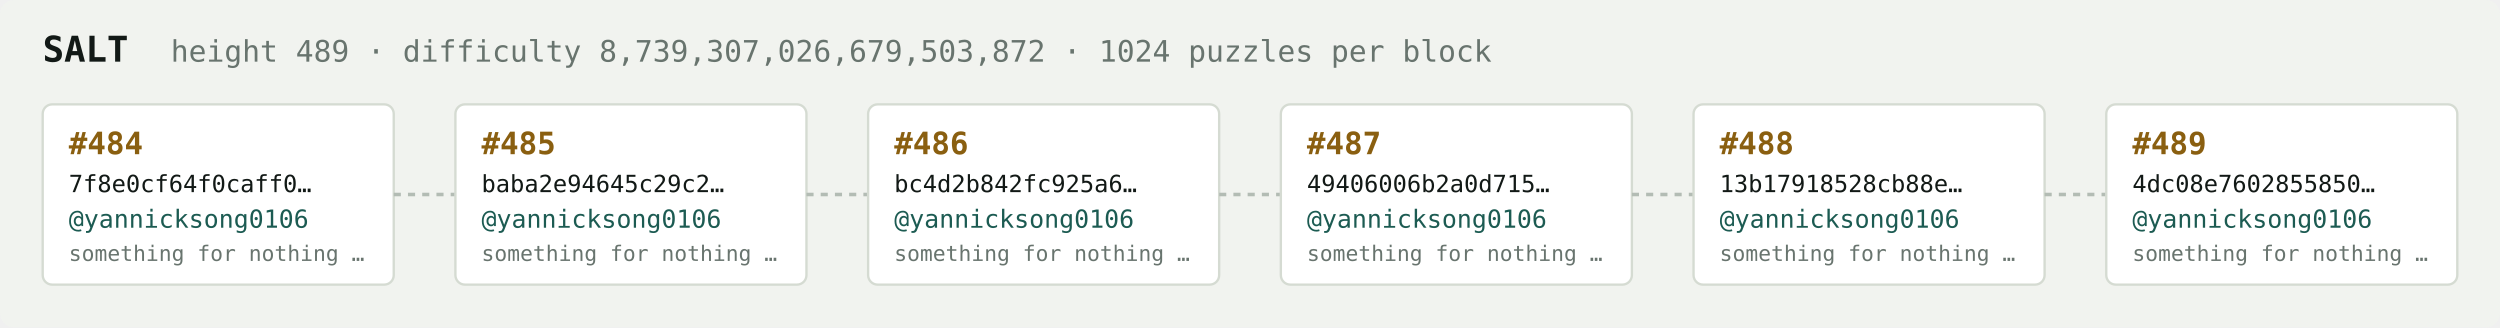
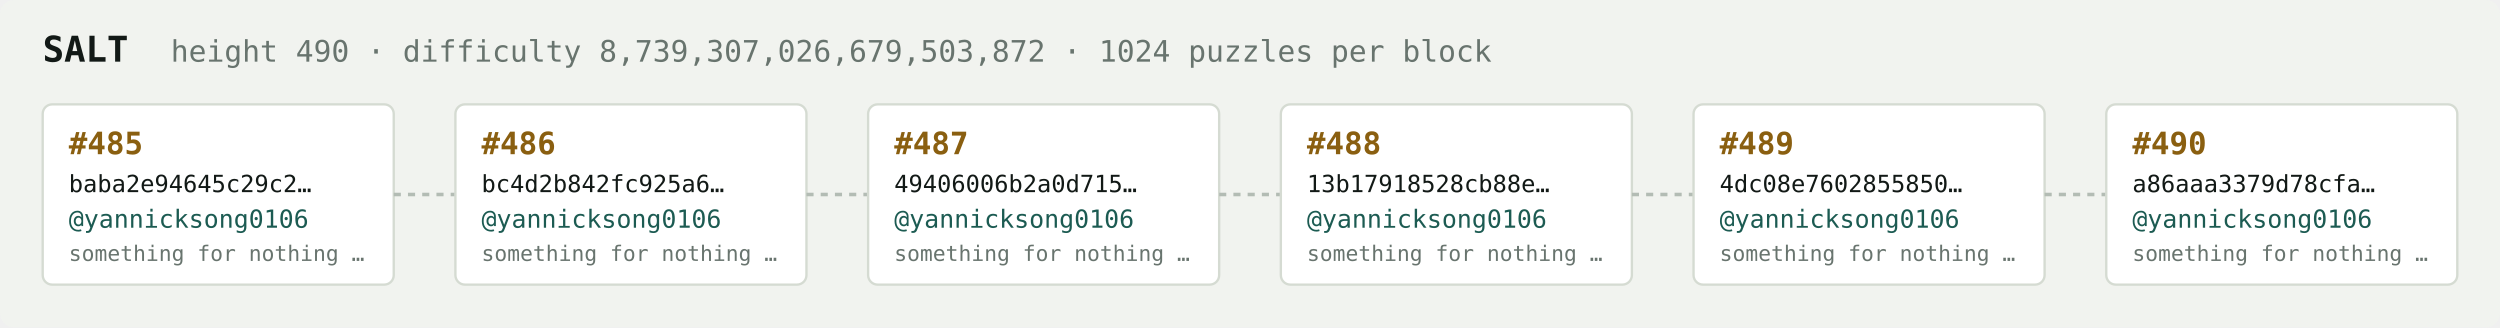
<svg xmlns="http://www.w3.org/2000/svg" width="1054" height="138" viewBox="0 0 1054 138" font-family="ui-monospace,SFMono-Regular,Menlo,monospace">
  <rect fill="#f1f3ef" width="1054" height="138" rx="6" />
  <text x="18" y="26" fill="#121916" font-size="15" font-weight="700">SALT</text>
-   <text x="72" y="26" fill="#68746e" font-size="12.5">height 489 · difficulty 8,739,307,026,679,503,872 · 1024 puzzles per block</text>
+   <text x="72" y="26" fill="#68746e" font-size="12.5">height 490 · difficulty 8,739,307,026,679,503,872 · 1024 puzzles per block</text>
  <rect x="18" y="44" width="148" height="76" rx="4" fill="#ffffff" stroke="#d5dbd2" stroke-width="1" />
-   <text x="29" y="65" fill="#8a5f10" font-size="13" font-weight="700">#484</text>
-   <text x="29" y="81" fill="#121916" font-size="10">7f8e0cf64f0caff0…</text>
+   <text x="29" y="65" fill="#8a5f10" font-size="13" font-weight="700">#485</text>
+   <text x="29" y="81" fill="#121916" font-size="10">baba2e94645c29c2…</text>
  <text x="29" y="96" fill="#1c5b52" font-size="10.5">@yannicksong0106</text>
  <text x="29" y="110" fill="#68746e" font-size="9">something for nothing …</text>
  <line x1="166" y1="82.0" x2="192" y2="82.0" stroke="#b3bcb4" stroke-width="1.5" stroke-dasharray="3 3" />
  <rect x="192" y="44" width="148" height="76" rx="4" fill="#ffffff" stroke="#d5dbd2" stroke-width="1" />
-   <text x="203" y="65" fill="#8a5f10" font-size="13" font-weight="700">#485</text>
-   <text x="203" y="81" fill="#121916" font-size="10">baba2e94645c29c2…</text>
+   <text x="203" y="65" fill="#8a5f10" font-size="13" font-weight="700">#486</text>
+   <text x="203" y="81" fill="#121916" font-size="10">bc4d2b842fc925a6…</text>
  <text x="203" y="96" fill="#1c5b52" font-size="10.5">@yannicksong0106</text>
  <text x="203" y="110" fill="#68746e" font-size="9">something for nothing …</text>
  <line x1="340" y1="82.0" x2="366" y2="82.0" stroke="#b3bcb4" stroke-width="1.5" stroke-dasharray="3 3" />
  <rect x="366" y="44" width="148" height="76" rx="4" fill="#ffffff" stroke="#d5dbd2" stroke-width="1" />
-   <text x="377" y="65" fill="#8a5f10" font-size="13" font-weight="700">#486</text>
-   <text x="377" y="81" fill="#121916" font-size="10">bc4d2b842fc925a6…</text>
+   <text x="377" y="65" fill="#8a5f10" font-size="13" font-weight="700">#487</text>
+   <text x="377" y="81" fill="#121916" font-size="10">49406006b2a0d715…</text>
  <text x="377" y="96" fill="#1c5b52" font-size="10.5">@yannicksong0106</text>
  <text x="377" y="110" fill="#68746e" font-size="9">something for nothing …</text>
  <line x1="514" y1="82.0" x2="540" y2="82.0" stroke="#b3bcb4" stroke-width="1.5" stroke-dasharray="3 3" />
  <rect x="540" y="44" width="148" height="76" rx="4" fill="#ffffff" stroke="#d5dbd2" stroke-width="1" />
-   <text x="551" y="65" fill="#8a5f10" font-size="13" font-weight="700">#487</text>
-   <text x="551" y="81" fill="#121916" font-size="10">49406006b2a0d715…</text>
+   <text x="551" y="65" fill="#8a5f10" font-size="13" font-weight="700">#488</text>
+   <text x="551" y="81" fill="#121916" font-size="10">13b17918528cb88e…</text>
  <text x="551" y="96" fill="#1c5b52" font-size="10.5">@yannicksong0106</text>
  <text x="551" y="110" fill="#68746e" font-size="9">something for nothing …</text>
  <line x1="688" y1="82.0" x2="714" y2="82.0" stroke="#b3bcb4" stroke-width="1.5" stroke-dasharray="3 3" />
  <rect x="714" y="44" width="148" height="76" rx="4" fill="#ffffff" stroke="#d5dbd2" stroke-width="1" />
-   <text x="725" y="65" fill="#8a5f10" font-size="13" font-weight="700">#488</text>
-   <text x="725" y="81" fill="#121916" font-size="10">13b17918528cb88e…</text>
+   <text x="725" y="65" fill="#8a5f10" font-size="13" font-weight="700">#489</text>
+   <text x="725" y="81" fill="#121916" font-size="10">4dc08e7602855850…</text>
  <text x="725" y="96" fill="#1c5b52" font-size="10.5">@yannicksong0106</text>
  <text x="725" y="110" fill="#68746e" font-size="9">something for nothing …</text>
  <line x1="862" y1="82.0" x2="888" y2="82.0" stroke="#b3bcb4" stroke-width="1.5" stroke-dasharray="3 3" />
  <rect x="888" y="44" width="148" height="76" rx="4" fill="#ffffff" stroke="#d5dbd2" stroke-width="1" />
-   <text x="899" y="65" fill="#8a5f10" font-size="13" font-weight="700">#489</text>
-   <text x="899" y="81" fill="#121916" font-size="10">4dc08e7602855850…</text>
+   <text x="899" y="65" fill="#8a5f10" font-size="13" font-weight="700">#490</text>
+   <text x="899" y="81" fill="#121916" font-size="10">a86aaa3379d78cfa…</text>
  <text x="899" y="96" fill="#1c5b52" font-size="10.5">@yannicksong0106</text>
  <text x="899" y="110" fill="#68746e" font-size="9">something for nothing …</text>
</svg>
